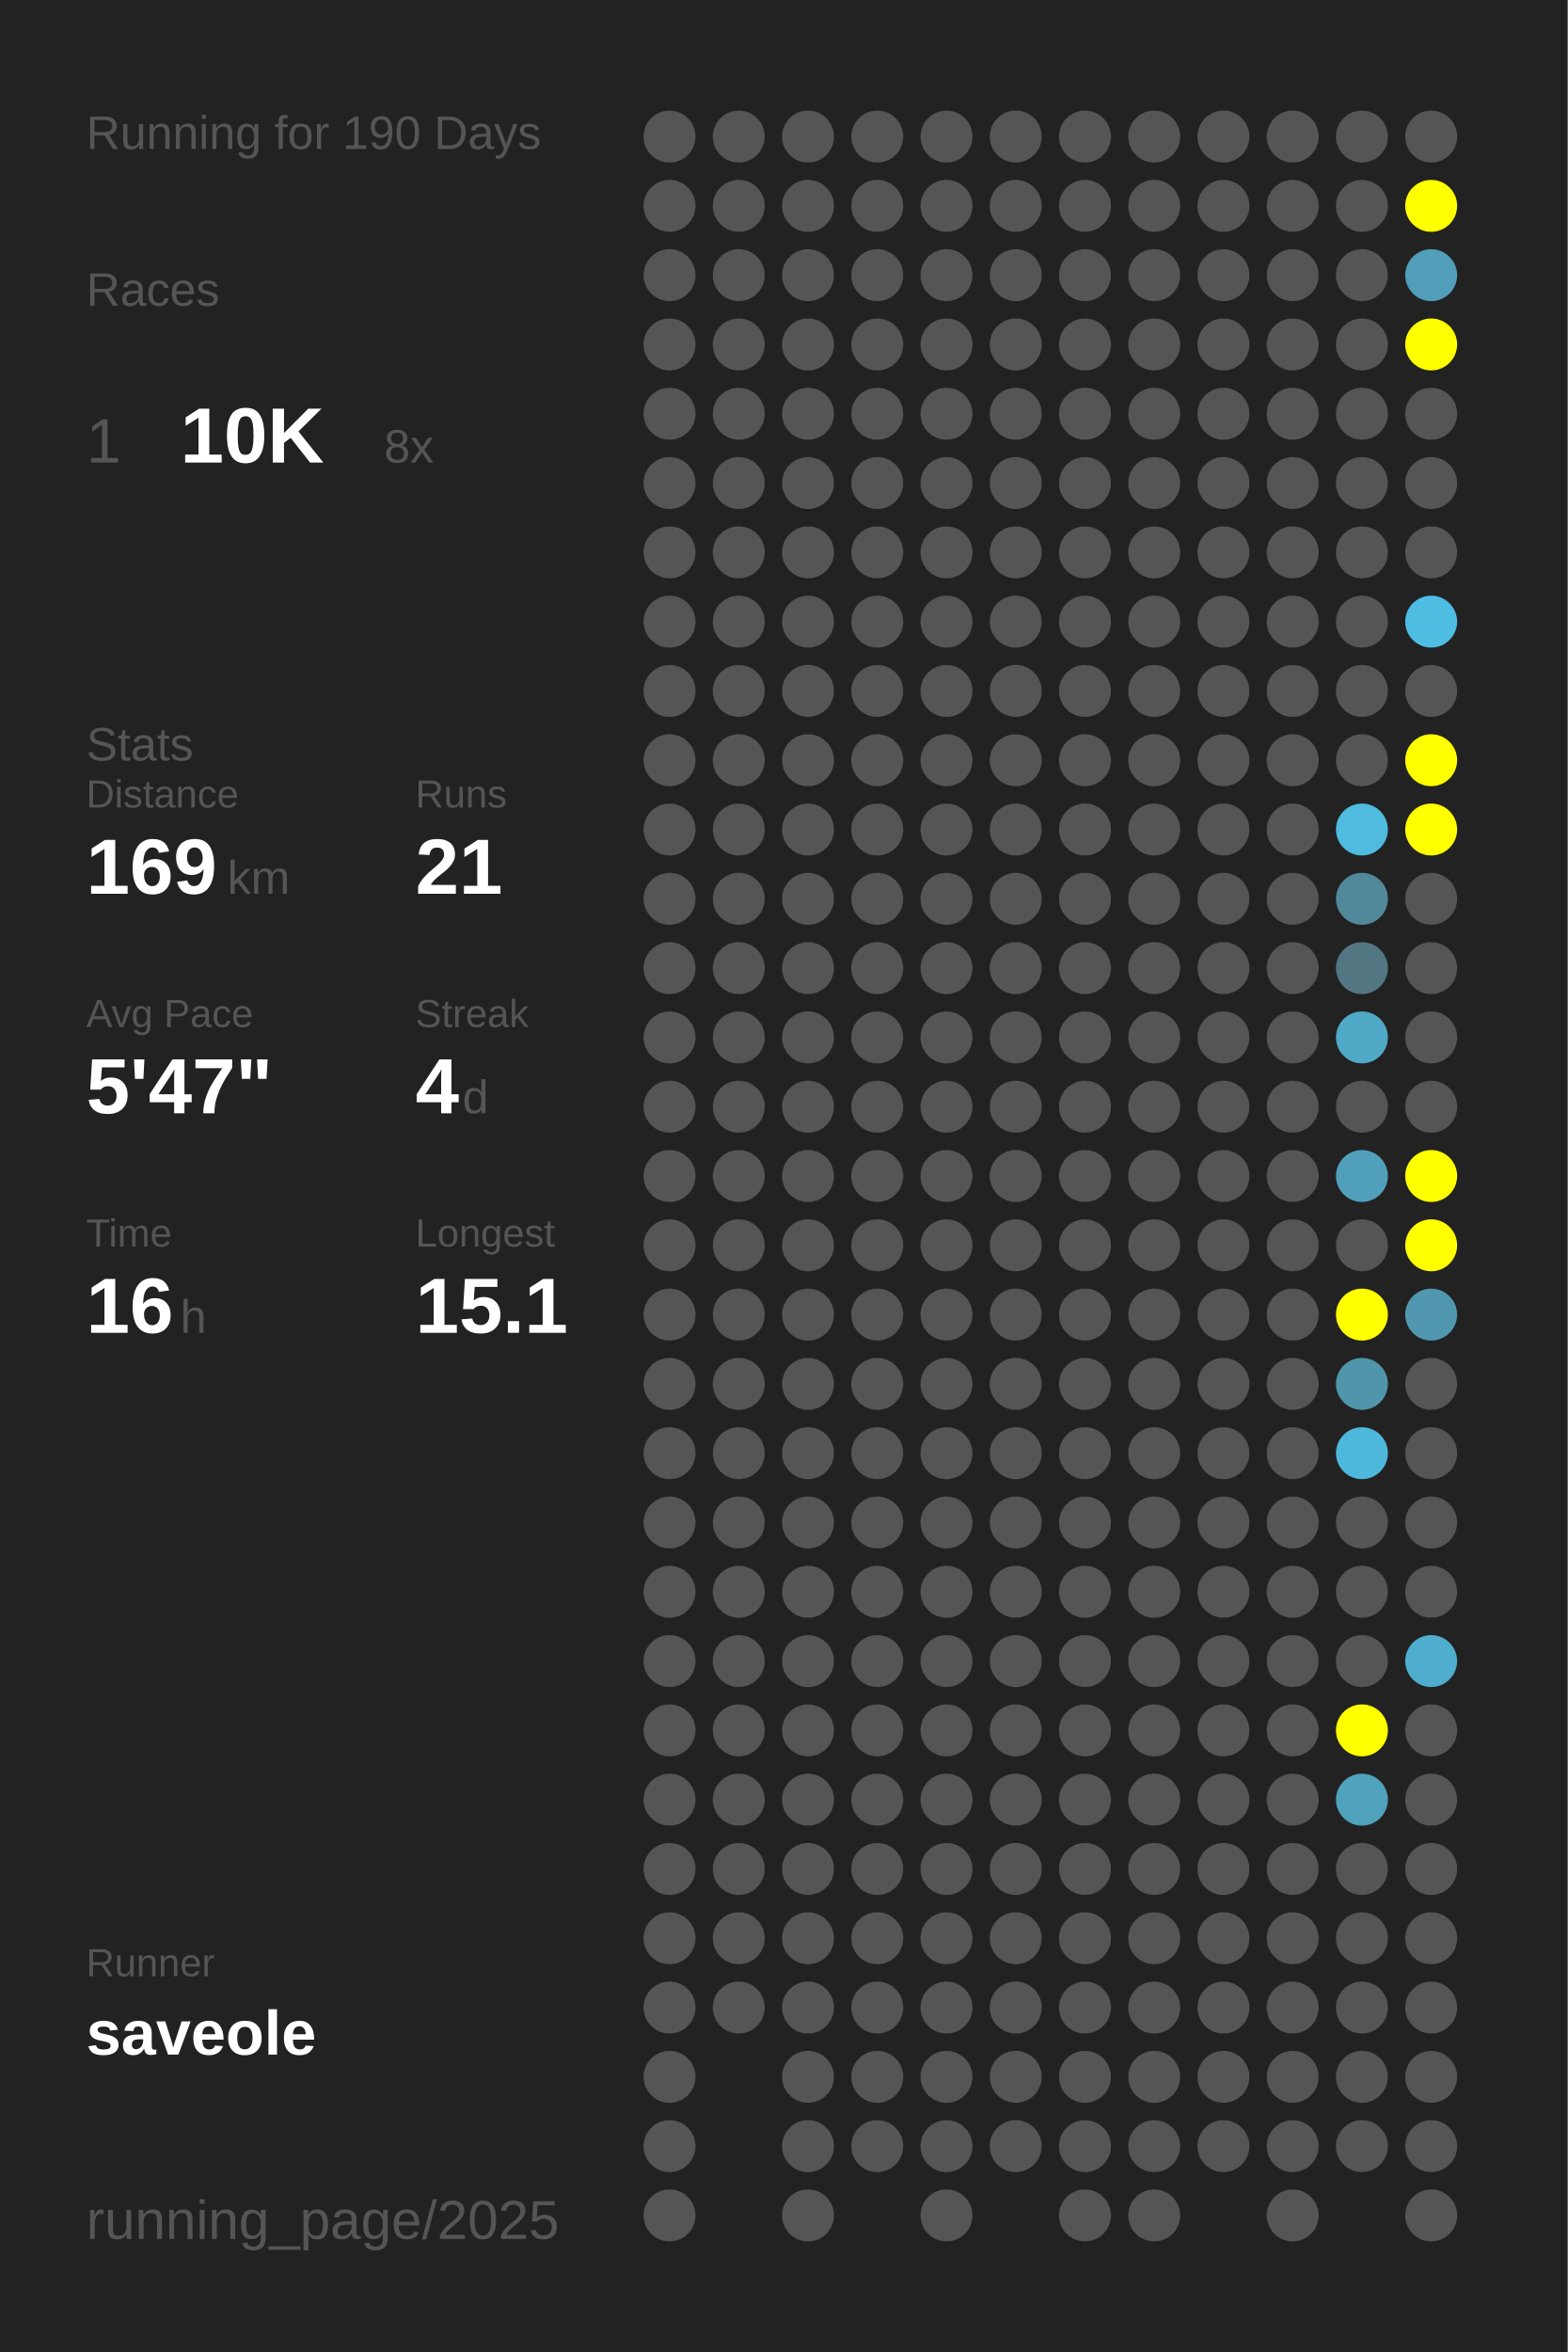
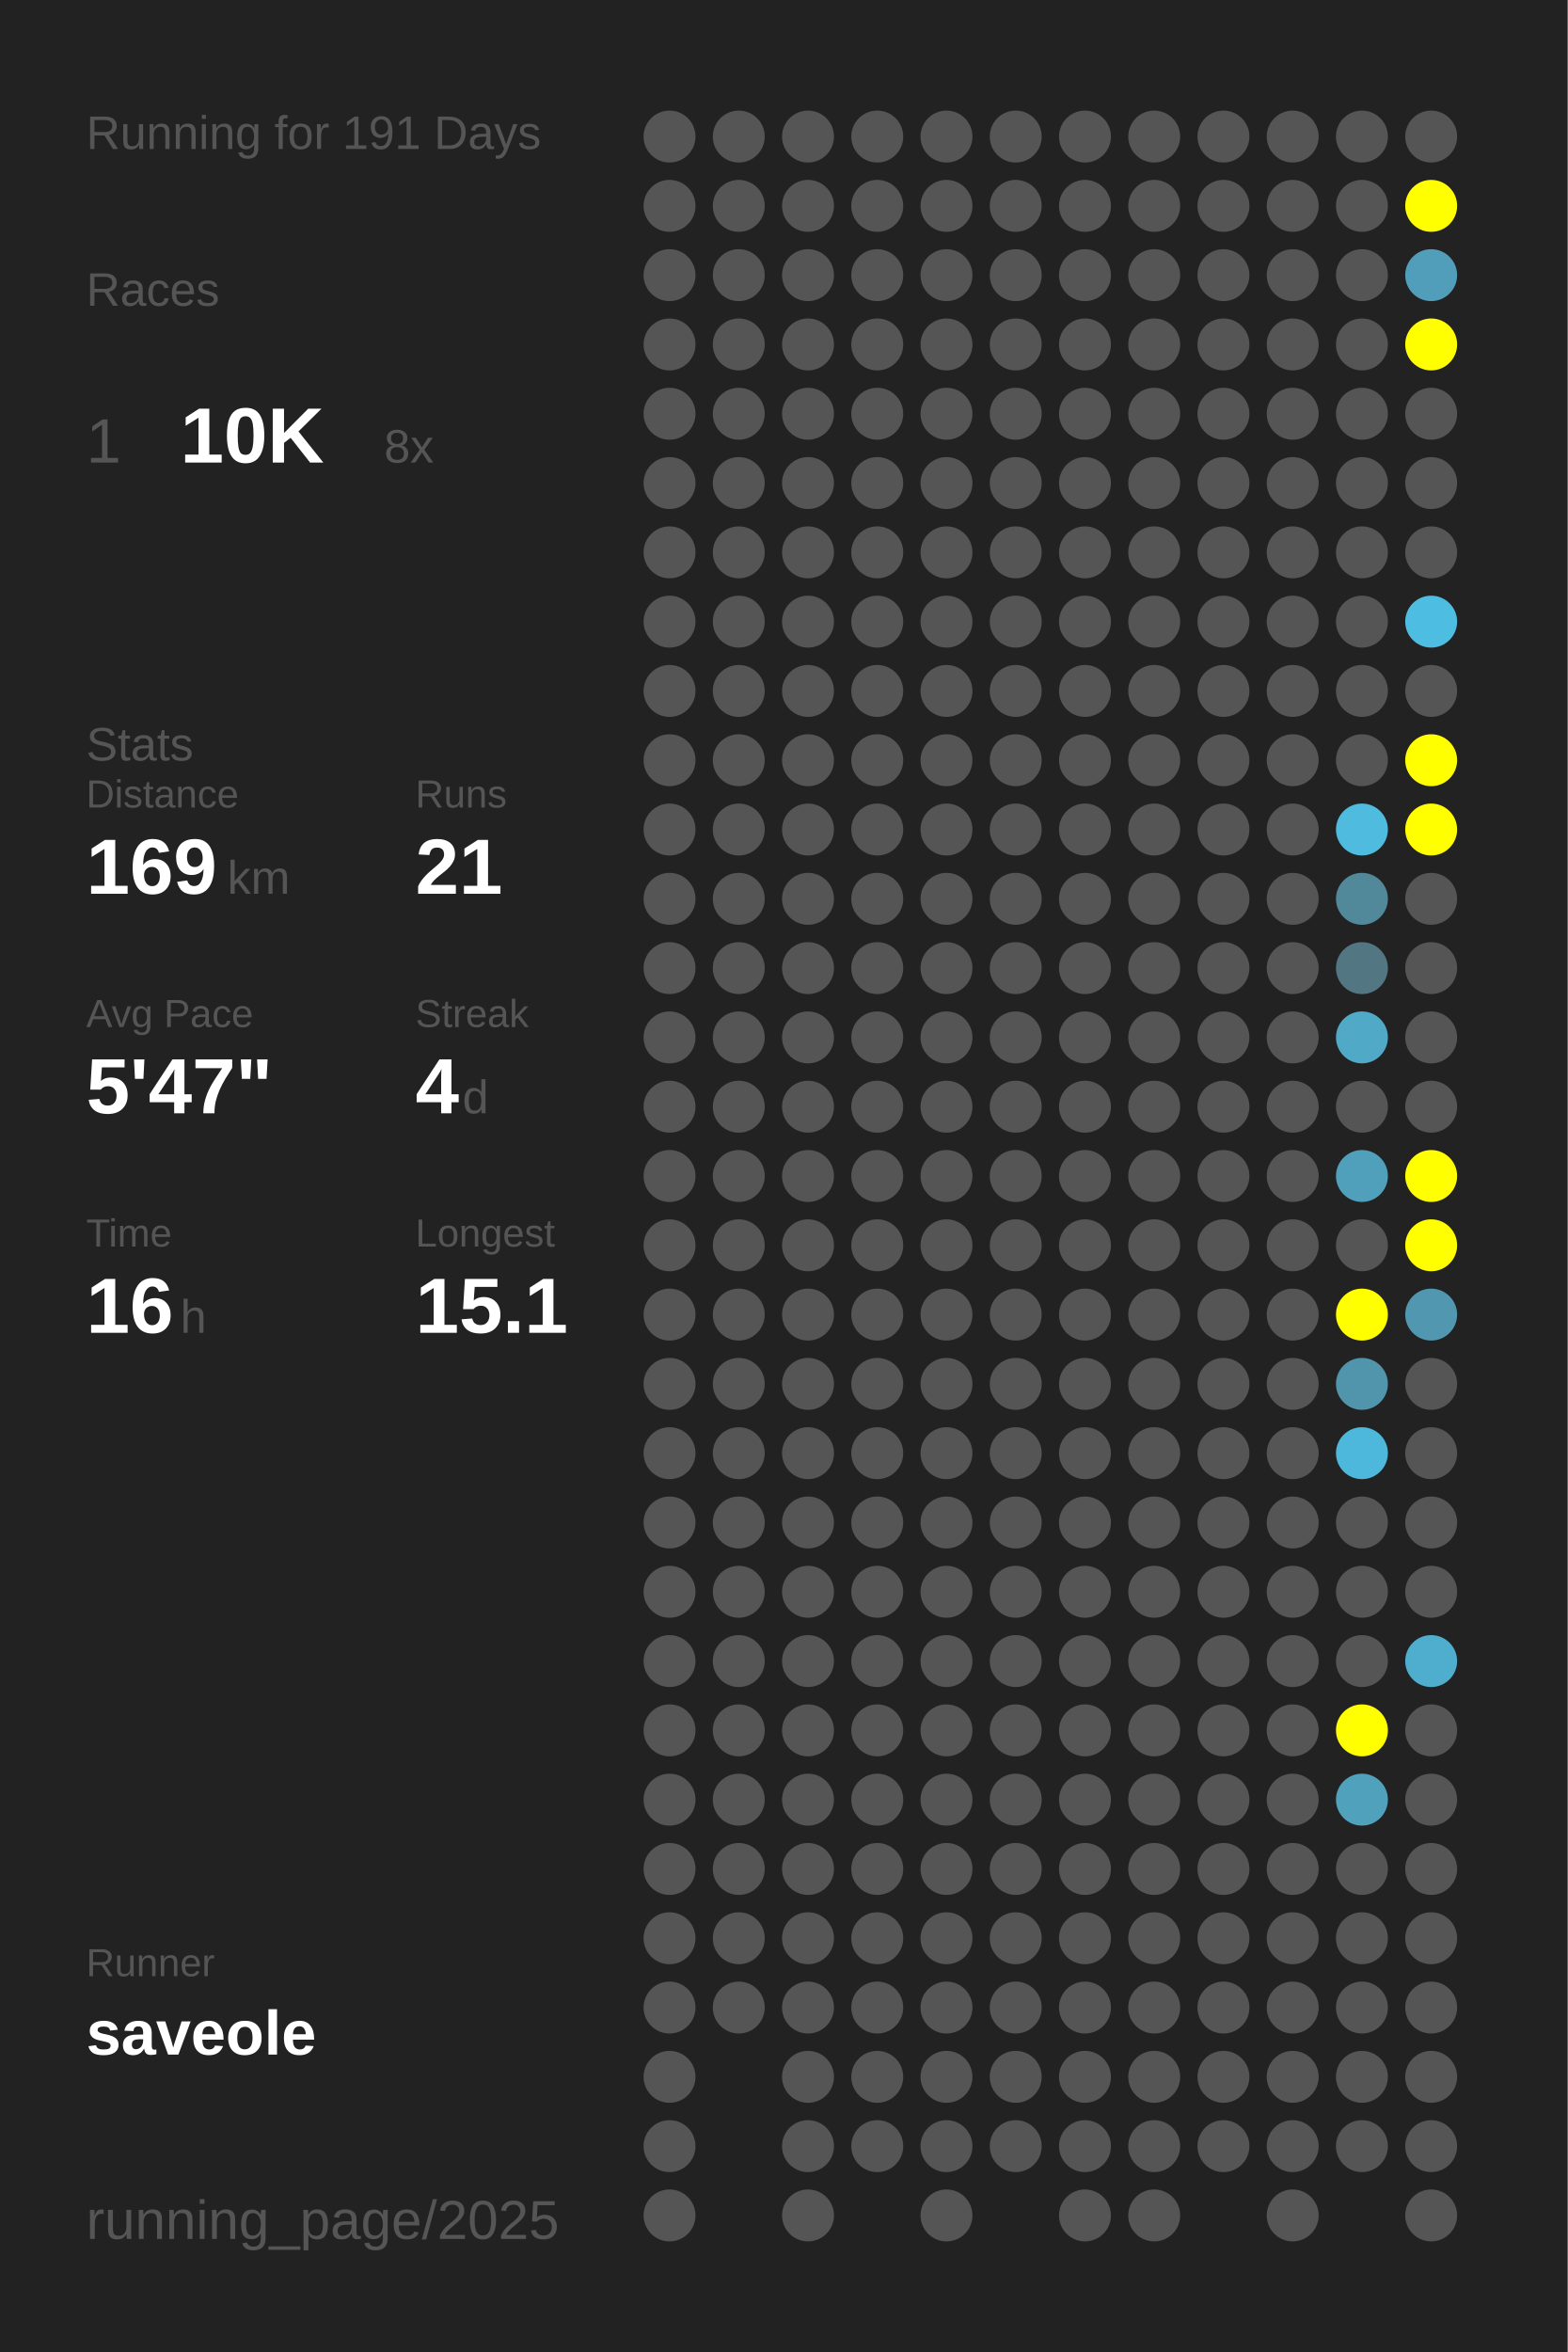
<svg xmlns="http://www.w3.org/2000/svg" baseProfile="full" height="300mm" version="1.1" viewBox="0,0,200,300" width="200mm">
  <defs />
  <rect fill="#222222" height="300" width="200" x="0" y="0" />
-   <text fill="#555555" style="font-size:6px; font-family:Arial;" x="11" y="19">Running for 190 Days</text>
+   <text fill="#555555" style="font-size:6px; font-family:Arial;" x="11" y="19">Running for 191 Days</text>
  <text fill="#555555" style="font-size:6px; font-family:Arial;" x="11" y="39">Races</text>
  <text fill="#555555" style="font-size:8px; font-family:Arial;" x="11" y="59">1</text>
  <text fill="#FFFFFF" style="font-size:10px; font-family:Arial; font-weight:bold;" x="23" y="59">10K</text>
  <text fill="#555555" style="font-size:6px; font-family:Arial;" x="49" y="59">8x</text>
  <text fill="#555555" style="font-size:6px; font-family:Arial;" x="11" y="97">Stats</text>
  <text fill="#555555" style="font-size:5px; font-family:Arial;" x="11" y="103">Distance</text>
  <text fill="#FFFFFF" style="font-size:10px; font-family:Arial; font-weight:bold;" x="11" y="114">169</text>
  <text fill="#555555" style="font-size:6px; font-family:Arial;" x="29" y="114">km</text>
  <text fill="#555555" style="font-size:5px; font-family:Arial;" x="53" y="103">Runs</text>
  <text fill="#FFFFFF" style="font-size:10px; font-family:Arial; font-weight:bold;" x="53" y="114">21</text>
  <text fill="#555555" style="font-size:5px; font-family:Arial;" x="11" y="131">Avg Pace</text>
  <text fill="#FFFFFF" style="font-size:10px; font-family:Arial; font-weight:bold;" x="11" y="142">5'47"</text>
  <text fill="#555555" style="font-size:5px; font-family:Arial;" x="53" y="131">Streak</text>
  <text fill="#FFFFFF" style="font-size:10px; font-family:Arial; font-weight:bold;" x="53" y="142">4</text>
  <text fill="#555555" style="font-size:6px; font-family:Arial;" x="59" y="142">d</text>
  <text fill="#555555" style="font-size:5px; font-family:Arial;" x="11" y="159">Time</text>
  <text fill="#FFFFFF" style="font-size:10px; font-family:Arial; font-weight:bold;" x="11" y="170">16</text>
  <text fill="#555555" style="font-size:6px; font-family:Arial;" x="23" y="170">h</text>
  <text fill="#555555" style="font-size:5px; font-family:Arial;" x="53" y="159">Longest</text>
  <text fill="#FFFFFF" style="font-size:10px; font-family:Arial; font-weight:bold;" x="53" y="170">15.1</text>
  <text fill="#555555" style="font-size:5px; font-family:Arial;" x="11" y="252.065">Runner</text>
  <text fill="#FFFFFF" style="font-size:8px; font-family:Arial; font-weight:bold;" x="11" y="262.065">saveole</text>
  <text fill="#555555" style="font-size:7px; font-family:Arial;" x="11" y="285.581">running_page/2025</text>
  <circle cx="85.417" cy="17.419" fill="#555555" r="3.312" />
  <circle cx="85.417" cy="26.258" fill="#555555" r="3.312" />
  <circle cx="85.417" cy="35.097" fill="#555555" r="3.312" />
  <circle cx="85.417" cy="43.935" fill="#555555" r="3.312" />
  <circle cx="85.417" cy="52.774" fill="#555555" r="3.312" />
  <circle cx="85.417" cy="61.613" fill="#555555" r="3.312" />
  <circle cx="85.417" cy="70.452" fill="#555555" r="3.312" />
  <circle cx="85.417" cy="79.29" fill="#555555" r="3.312" />
  <circle cx="85.417" cy="88.129" fill="#555555" r="3.312" />
  <circle cx="85.417" cy="96.968" fill="#555555" r="3.312" />
  <circle cx="85.417" cy="105.806" fill="#555555" r="3.312" />
  <circle cx="85.417" cy="114.645" fill="#555555" r="3.312" />
  <circle cx="85.417" cy="123.484" fill="#555555" r="3.312" />
  <circle cx="85.417" cy="132.323" fill="#555555" r="3.312" />
  <circle cx="85.417" cy="141.161" fill="#555555" r="3.312" />
  <circle cx="85.417" cy="150" fill="#555555" r="3.312" />
  <circle cx="85.417" cy="158.839" fill="#555555" r="3.312" />
  <circle cx="85.417" cy="167.677" fill="#555555" r="3.312" />
  <circle cx="85.417" cy="176.516" fill="#555555" r="3.312" />
  <circle cx="85.417" cy="185.355" fill="#555555" r="3.312" />
  <circle cx="85.417" cy="194.194" fill="#555555" r="3.312" />
  <circle cx="85.417" cy="203.032" fill="#555555" r="3.312" />
  <circle cx="85.417" cy="211.871" fill="#555555" r="3.312" />
  <circle cx="85.417" cy="220.71" fill="#555555" r="3.312" />
  <circle cx="85.417" cy="229.548" fill="#555555" r="3.312" />
  <circle cx="85.417" cy="238.387" fill="#555555" r="3.312" />
  <circle cx="85.417" cy="247.226" fill="#555555" r="3.312" />
  <circle cx="85.417" cy="256.065" fill="#555555" r="3.312" />
  <circle cx="85.417" cy="264.903" fill="#555555" r="3.312" />
  <circle cx="85.417" cy="273.742" fill="#555555" r="3.312" />
  <circle cx="85.417" cy="282.581" fill="#555555" r="3.312" />
  <circle cx="94.25" cy="17.419" fill="#555555" r="3.312" />
  <circle cx="94.25" cy="26.258" fill="#555555" r="3.312" />
  <circle cx="94.25" cy="35.097" fill="#555555" r="3.312" />
  <circle cx="94.25" cy="43.935" fill="#555555" r="3.312" />
  <circle cx="94.25" cy="52.774" fill="#555555" r="3.312" />
  <circle cx="94.25" cy="61.613" fill="#555555" r="3.312" />
  <circle cx="94.25" cy="70.452" fill="#555555" r="3.312" />
  <circle cx="94.25" cy="79.29" fill="#555555" r="3.312" />
  <circle cx="94.25" cy="88.129" fill="#555555" r="3.312" />
  <circle cx="94.25" cy="96.968" fill="#555555" r="3.312" />
  <circle cx="94.25" cy="105.806" fill="#555555" r="3.312" />
  <circle cx="94.25" cy="114.645" fill="#555555" r="3.312" />
  <circle cx="94.25" cy="123.484" fill="#555555" r="3.312" />
  <circle cx="94.25" cy="132.323" fill="#555555" r="3.312" />
  <circle cx="94.25" cy="141.161" fill="#555555" r="3.312" />
  <circle cx="94.25" cy="150" fill="#555555" r="3.312" />
  <circle cx="94.25" cy="158.839" fill="#555555" r="3.312" />
  <circle cx="94.25" cy="167.677" fill="#555555" r="3.312" />
  <circle cx="94.25" cy="176.516" fill="#555555" r="3.312" />
  <circle cx="94.25" cy="185.355" fill="#555555" r="3.312" />
  <circle cx="94.25" cy="194.194" fill="#555555" r="3.312" />
  <circle cx="94.25" cy="203.032" fill="#555555" r="3.312" />
  <circle cx="94.25" cy="211.871" fill="#555555" r="3.312" />
  <circle cx="94.25" cy="220.71" fill="#555555" r="3.312" />
  <circle cx="94.25" cy="229.548" fill="#555555" r="3.312" />
  <circle cx="94.25" cy="238.387" fill="#555555" r="3.312" />
  <circle cx="94.25" cy="247.226" fill="#555555" r="3.312" />
  <circle cx="94.25" cy="256.065" fill="#555555" r="3.312" />
  <circle cx="103.083" cy="17.419" fill="#555555" r="3.312" />
  <circle cx="103.083" cy="26.258" fill="#555555" r="3.312" />
  <circle cx="103.083" cy="35.097" fill="#555555" r="3.312" />
  <circle cx="103.083" cy="43.935" fill="#555555" r="3.312" />
  <circle cx="103.083" cy="52.774" fill="#555555" r="3.312" />
  <circle cx="103.083" cy="61.613" fill="#555555" r="3.312" />
  <circle cx="103.083" cy="70.452" fill="#555555" r="3.312" />
  <circle cx="103.083" cy="79.29" fill="#555555" r="3.312" />
  <circle cx="103.083" cy="88.129" fill="#555555" r="3.312" />
  <circle cx="103.083" cy="96.968" fill="#555555" r="3.312" />
  <circle cx="103.083" cy="105.806" fill="#555555" r="3.312" />
  <circle cx="103.083" cy="114.645" fill="#555555" r="3.312" />
  <circle cx="103.083" cy="123.484" fill="#555555" r="3.312" />
  <circle cx="103.083" cy="132.323" fill="#555555" r="3.312" />
  <circle cx="103.083" cy="141.161" fill="#555555" r="3.312" />
  <circle cx="103.083" cy="150" fill="#555555" r="3.312" />
  <circle cx="103.083" cy="158.839" fill="#555555" r="3.312" />
  <circle cx="103.083" cy="167.677" fill="#555555" r="3.312" />
  <circle cx="103.083" cy="176.516" fill="#555555" r="3.312" />
  <circle cx="103.083" cy="185.355" fill="#555555" r="3.312" />
  <circle cx="103.083" cy="194.194" fill="#555555" r="3.312" />
  <circle cx="103.083" cy="203.032" fill="#555555" r="3.312" />
  <circle cx="103.083" cy="211.871" fill="#555555" r="3.312" />
  <circle cx="103.083" cy="220.71" fill="#555555" r="3.312" />
  <circle cx="103.083" cy="229.548" fill="#555555" r="3.312" />
  <circle cx="103.083" cy="238.387" fill="#555555" r="3.312" />
  <circle cx="103.083" cy="247.226" fill="#555555" r="3.312" />
  <circle cx="103.083" cy="256.065" fill="#555555" r="3.312" />
  <circle cx="103.083" cy="264.903" fill="#555555" r="3.312" />
  <circle cx="103.083" cy="273.742" fill="#555555" r="3.312" />
  <circle cx="103.083" cy="282.581" fill="#555555" r="3.312" />
  <circle cx="111.917" cy="17.419" fill="#555555" r="3.312" />
  <circle cx="111.917" cy="26.258" fill="#555555" r="3.312" />
  <circle cx="111.917" cy="35.097" fill="#555555" r="3.312" />
  <circle cx="111.917" cy="43.935" fill="#555555" r="3.312" />
  <circle cx="111.917" cy="52.774" fill="#555555" r="3.312" />
  <circle cx="111.917" cy="61.613" fill="#555555" r="3.312" />
  <circle cx="111.917" cy="70.452" fill="#555555" r="3.312" />
  <circle cx="111.917" cy="79.29" fill="#555555" r="3.312" />
  <circle cx="111.917" cy="88.129" fill="#555555" r="3.312" />
  <circle cx="111.917" cy="96.968" fill="#555555" r="3.312" />
  <circle cx="111.917" cy="105.806" fill="#555555" r="3.312" />
  <circle cx="111.917" cy="114.645" fill="#555555" r="3.312" />
  <circle cx="111.917" cy="123.484" fill="#555555" r="3.312" />
  <circle cx="111.917" cy="132.323" fill="#555555" r="3.312" />
  <circle cx="111.917" cy="141.161" fill="#555555" r="3.312" />
  <circle cx="111.917" cy="150" fill="#555555" r="3.312" />
  <circle cx="111.917" cy="158.839" fill="#555555" r="3.312" />
  <circle cx="111.917" cy="167.677" fill="#555555" r="3.312" />
  <circle cx="111.917" cy="176.516" fill="#555555" r="3.312" />
  <circle cx="111.917" cy="185.355" fill="#555555" r="3.312" />
  <circle cx="111.917" cy="194.194" fill="#555555" r="3.312" />
  <circle cx="111.917" cy="203.032" fill="#555555" r="3.312" />
  <circle cx="111.917" cy="211.871" fill="#555555" r="3.312" />
  <circle cx="111.917" cy="220.71" fill="#555555" r="3.312" />
  <circle cx="111.917" cy="229.548" fill="#555555" r="3.312" />
  <circle cx="111.917" cy="238.387" fill="#555555" r="3.312" />
  <circle cx="111.917" cy="247.226" fill="#555555" r="3.312" />
  <circle cx="111.917" cy="256.065" fill="#555555" r="3.312" />
  <circle cx="111.917" cy="264.903" fill="#555555" r="3.312" />
  <circle cx="111.917" cy="273.742" fill="#555555" r="3.312" />
  <circle cx="120.75" cy="17.419" fill="#555555" r="3.312" />
  <circle cx="120.75" cy="26.258" fill="#555555" r="3.312" />
  <circle cx="120.75" cy="35.097" fill="#555555" r="3.312" />
  <circle cx="120.75" cy="43.935" fill="#555555" r="3.312" />
  <circle cx="120.75" cy="52.774" fill="#555555" r="3.312" />
  <circle cx="120.75" cy="61.613" fill="#555555" r="3.312" />
  <circle cx="120.75" cy="70.452" fill="#555555" r="3.312" />
  <circle cx="120.75" cy="79.29" fill="#555555" r="3.312" />
  <circle cx="120.75" cy="88.129" fill="#555555" r="3.312" />
  <circle cx="120.75" cy="96.968" fill="#555555" r="3.312" />
  <circle cx="120.75" cy="105.806" fill="#555555" r="3.312" />
  <circle cx="120.75" cy="114.645" fill="#555555" r="3.312" />
  <circle cx="120.75" cy="123.484" fill="#555555" r="3.312" />
  <circle cx="120.75" cy="132.323" fill="#555555" r="3.312" />
  <circle cx="120.75" cy="141.161" fill="#555555" r="3.312" />
  <circle cx="120.75" cy="150" fill="#555555" r="3.312" />
  <circle cx="120.75" cy="158.839" fill="#555555" r="3.312" />
  <circle cx="120.75" cy="167.677" fill="#555555" r="3.312" />
  <circle cx="120.75" cy="176.516" fill="#555555" r="3.312" />
  <circle cx="120.75" cy="185.355" fill="#555555" r="3.312" />
  <circle cx="120.75" cy="194.194" fill="#555555" r="3.312" />
  <circle cx="120.75" cy="203.032" fill="#555555" r="3.312" />
  <circle cx="120.75" cy="211.871" fill="#555555" r="3.312" />
  <circle cx="120.75" cy="220.71" fill="#555555" r="3.312" />
  <circle cx="120.75" cy="229.548" fill="#555555" r="3.312" />
  <circle cx="120.75" cy="238.387" fill="#555555" r="3.312" />
  <circle cx="120.75" cy="247.226" fill="#555555" r="3.312" />
  <circle cx="120.75" cy="256.065" fill="#555555" r="3.312" />
  <circle cx="120.75" cy="264.903" fill="#555555" r="3.312" />
  <circle cx="120.75" cy="273.742" fill="#555555" r="3.312" />
  <circle cx="120.75" cy="282.581" fill="#555555" r="3.312" />
  <circle cx="129.583" cy="17.419" fill="#555555" r="3.312" />
  <circle cx="129.583" cy="26.258" fill="#555555" r="3.312" />
  <circle cx="129.583" cy="35.097" fill="#555555" r="3.312" />
  <circle cx="129.583" cy="43.935" fill="#555555" r="3.312" />
  <circle cx="129.583" cy="52.774" fill="#555555" r="3.312" />
  <circle cx="129.583" cy="61.613" fill="#555555" r="3.312" />
  <circle cx="129.583" cy="70.452" fill="#555555" r="3.312" />
  <circle cx="129.583" cy="79.29" fill="#555555" r="3.312" />
  <circle cx="129.583" cy="88.129" fill="#555555" r="3.312" />
  <circle cx="129.583" cy="96.968" fill="#555555" r="3.312" />
  <circle cx="129.583" cy="105.806" fill="#555555" r="3.312" />
  <circle cx="129.583" cy="114.645" fill="#555555" r="3.312" />
  <circle cx="129.583" cy="123.484" fill="#555555" r="3.312" />
  <circle cx="129.583" cy="132.323" fill="#555555" r="3.312" />
  <circle cx="129.583" cy="141.161" fill="#555555" r="3.312" />
  <circle cx="129.583" cy="150" fill="#555555" r="3.312" />
  <circle cx="129.583" cy="158.839" fill="#555555" r="3.312" />
  <circle cx="129.583" cy="167.677" fill="#555555" r="3.312" />
  <circle cx="129.583" cy="176.516" fill="#555555" r="3.312" />
  <circle cx="129.583" cy="185.355" fill="#555555" r="3.312" />
  <circle cx="129.583" cy="194.194" fill="#555555" r="3.312" />
  <circle cx="129.583" cy="203.032" fill="#555555" r="3.312" />
  <circle cx="129.583" cy="211.871" fill="#555555" r="3.312" />
  <circle cx="129.583" cy="220.71" fill="#555555" r="3.312" />
  <circle cx="129.583" cy="229.548" fill="#555555" r="3.312" />
  <circle cx="129.583" cy="238.387" fill="#555555" r="3.312" />
  <circle cx="129.583" cy="247.226" fill="#555555" r="3.312" />
  <circle cx="129.583" cy="256.065" fill="#555555" r="3.312" />
  <circle cx="129.583" cy="264.903" fill="#555555" r="3.312" />
  <circle cx="129.583" cy="273.742" fill="#555555" r="3.312" />
  <circle cx="138.417" cy="17.419" fill="#555555" r="3.312" />
  <circle cx="138.417" cy="26.258" fill="#555555" r="3.312" />
  <circle cx="138.417" cy="35.097" fill="#555555" r="3.312" />
  <circle cx="138.417" cy="43.935" fill="#555555" r="3.312" />
  <circle cx="138.417" cy="52.774" fill="#555555" r="3.312" />
  <circle cx="138.417" cy="61.613" fill="#555555" r="3.312" />
  <circle cx="138.417" cy="70.452" fill="#555555" r="3.312" />
  <circle cx="138.417" cy="79.29" fill="#555555" r="3.312" />
  <circle cx="138.417" cy="88.129" fill="#555555" r="3.312" />
  <circle cx="138.417" cy="96.968" fill="#555555" r="3.312" />
  <circle cx="138.417" cy="105.806" fill="#555555" r="3.312" />
  <circle cx="138.417" cy="114.645" fill="#555555" r="3.312" />
  <circle cx="138.417" cy="123.484" fill="#555555" r="3.312" />
  <circle cx="138.417" cy="132.323" fill="#555555" r="3.312" />
  <circle cx="138.417" cy="141.161" fill="#555555" r="3.312" />
  <circle cx="138.417" cy="150" fill="#555555" r="3.312" />
  <circle cx="138.417" cy="158.839" fill="#555555" r="3.312" />
  <circle cx="138.417" cy="167.677" fill="#555555" r="3.312" />
  <circle cx="138.417" cy="176.516" fill="#555555" r="3.312" />
  <circle cx="138.417" cy="185.355" fill="#555555" r="3.312" />
  <circle cx="138.417" cy="194.194" fill="#555555" r="3.312" />
  <circle cx="138.417" cy="203.032" fill="#555555" r="3.312" />
  <circle cx="138.417" cy="211.871" fill="#555555" r="3.312" />
  <circle cx="138.417" cy="220.71" fill="#555555" r="3.312" />
  <circle cx="138.417" cy="229.548" fill="#555555" r="3.312" />
  <circle cx="138.417" cy="238.387" fill="#555555" r="3.312" />
  <circle cx="138.417" cy="247.226" fill="#555555" r="3.312" />
  <circle cx="138.417" cy="256.065" fill="#555555" r="3.312" />
  <circle cx="138.417" cy="264.903" fill="#555555" r="3.312" />
  <circle cx="138.417" cy="273.742" fill="#555555" r="3.312" />
  <circle cx="138.417" cy="282.581" fill="#555555" r="3.312" />
  <circle cx="147.25" cy="17.419" fill="#555555" r="3.312" />
  <circle cx="147.25" cy="26.258" fill="#555555" r="3.312" />
  <circle cx="147.25" cy="35.097" fill="#555555" r="3.312" />
  <circle cx="147.25" cy="43.935" fill="#555555" r="3.312" />
  <circle cx="147.25" cy="52.774" fill="#555555" r="3.312" />
  <circle cx="147.25" cy="61.613" fill="#555555" r="3.312" />
  <circle cx="147.25" cy="70.452" fill="#555555" r="3.312" />
  <circle cx="147.25" cy="79.29" fill="#555555" r="3.312" />
  <circle cx="147.25" cy="88.129" fill="#555555" r="3.312" />
  <circle cx="147.25" cy="96.968" fill="#555555" r="3.312" />
  <circle cx="147.25" cy="105.806" fill="#555555" r="3.312" />
  <circle cx="147.25" cy="114.645" fill="#555555" r="3.312" />
  <circle cx="147.25" cy="123.484" fill="#555555" r="3.312" />
  <circle cx="147.25" cy="132.323" fill="#555555" r="3.312" />
  <circle cx="147.25" cy="141.161" fill="#555555" r="3.312" />
  <circle cx="147.25" cy="150" fill="#555555" r="3.312" />
  <circle cx="147.25" cy="158.839" fill="#555555" r="3.312" />
  <circle cx="147.25" cy="167.677" fill="#555555" r="3.312" />
  <circle cx="147.25" cy="176.516" fill="#555555" r="3.312" />
  <circle cx="147.25" cy="185.355" fill="#555555" r="3.312" />
  <circle cx="147.25" cy="194.194" fill="#555555" r="3.312" />
  <circle cx="147.25" cy="203.032" fill="#555555" r="3.312" />
  <circle cx="147.25" cy="211.871" fill="#555555" r="3.312" />
  <circle cx="147.25" cy="220.71" fill="#555555" r="3.312" />
  <circle cx="147.25" cy="229.548" fill="#555555" r="3.312" />
  <circle cx="147.25" cy="238.387" fill="#555555" r="3.312" />
  <circle cx="147.25" cy="247.226" fill="#555555" r="3.312" />
  <circle cx="147.25" cy="256.065" fill="#555555" r="3.312" />
  <circle cx="147.25" cy="264.903" fill="#555555" r="3.312" />
  <circle cx="147.25" cy="273.742" fill="#555555" r="3.312" />
  <circle cx="147.25" cy="282.581" fill="#555555" r="3.312" />
  <circle cx="156.083" cy="17.419" fill="#555555" r="3.312" />
  <circle cx="156.083" cy="26.258" fill="#555555" r="3.312" />
  <circle cx="156.083" cy="35.097" fill="#555555" r="3.312" />
  <circle cx="156.083" cy="43.935" fill="#555555" r="3.312" />
  <circle cx="156.083" cy="52.774" fill="#555555" r="3.312" />
  <circle cx="156.083" cy="61.613" fill="#555555" r="3.312" />
  <circle cx="156.083" cy="70.452" fill="#555555" r="3.312" />
  <circle cx="156.083" cy="79.29" fill="#555555" r="3.312" />
  <circle cx="156.083" cy="88.129" fill="#555555" r="3.312" />
  <circle cx="156.083" cy="96.968" fill="#555555" r="3.312" />
  <circle cx="156.083" cy="105.806" fill="#555555" r="3.312" />
  <circle cx="156.083" cy="114.645" fill="#555555" r="3.312" />
  <circle cx="156.083" cy="123.484" fill="#555555" r="3.312" />
  <circle cx="156.083" cy="132.323" fill="#555555" r="3.312" />
  <circle cx="156.083" cy="141.161" fill="#555555" r="3.312" />
  <circle cx="156.083" cy="150" fill="#555555" r="3.312" />
  <circle cx="156.083" cy="158.839" fill="#555555" r="3.312" />
  <circle cx="156.083" cy="167.677" fill="#555555" r="3.312" />
  <circle cx="156.083" cy="176.516" fill="#555555" r="3.312" />
  <circle cx="156.083" cy="185.355" fill="#555555" r="3.312" />
  <circle cx="156.083" cy="194.194" fill="#555555" r="3.312" />
  <circle cx="156.083" cy="203.032" fill="#555555" r="3.312" />
  <circle cx="156.083" cy="211.871" fill="#555555" r="3.312" />
  <circle cx="156.083" cy="220.71" fill="#555555" r="3.312" />
  <circle cx="156.083" cy="229.548" fill="#555555" r="3.312" />
  <circle cx="156.083" cy="238.387" fill="#555555" r="3.312" />
  <circle cx="156.083" cy="247.226" fill="#555555" r="3.312" />
  <circle cx="156.083" cy="256.065" fill="#555555" r="3.312" />
  <circle cx="156.083" cy="264.903" fill="#555555" r="3.312" />
  <circle cx="156.083" cy="273.742" fill="#555555" r="3.312" />
  <circle cx="164.917" cy="17.419" fill="#555555" r="3.312" />
  <circle cx="164.917" cy="26.258" fill="#555555" r="3.312" />
  <circle cx="164.917" cy="35.097" fill="#555555" r="3.312" />
  <circle cx="164.917" cy="43.935" fill="#555555" r="3.312" />
  <circle cx="164.917" cy="52.774" fill="#555555" r="3.312" />
  <circle cx="164.917" cy="61.613" fill="#555555" r="3.312" />
  <circle cx="164.917" cy="70.452" fill="#555555" r="3.312" />
  <circle cx="164.917" cy="79.29" fill="#555555" r="3.312" />
  <circle cx="164.917" cy="88.129" fill="#555555" r="3.312" />
  <circle cx="164.917" cy="96.968" fill="#555555" r="3.312" />
  <circle cx="164.917" cy="105.806" fill="#555555" r="3.312" />
  <circle cx="164.917" cy="114.645" fill="#555555" r="3.312" />
  <circle cx="164.917" cy="123.484" fill="#555555" r="3.312" />
  <circle cx="164.917" cy="132.323" fill="#555555" r="3.312" />
  <circle cx="164.917" cy="141.161" fill="#555555" r="3.312" />
  <circle cx="164.917" cy="150" fill="#555555" r="3.312" />
  <circle cx="164.917" cy="158.839" fill="#555555" r="3.312" />
  <circle cx="164.917" cy="167.677" fill="#555555" r="3.312" />
  <circle cx="164.917" cy="176.516" fill="#555555" r="3.312" />
  <circle cx="164.917" cy="185.355" fill="#555555" r="3.312" />
  <circle cx="164.917" cy="194.194" fill="#555555" r="3.312" />
  <circle cx="164.917" cy="203.032" fill="#555555" r="3.312" />
  <circle cx="164.917" cy="211.871" fill="#555555" r="3.312" />
  <circle cx="164.917" cy="220.71" fill="#555555" r="3.312" />
  <circle cx="164.917" cy="229.548" fill="#555555" r="3.312" />
  <circle cx="164.917" cy="238.387" fill="#555555" r="3.312" />
  <circle cx="164.917" cy="247.226" fill="#555555" r="3.312" />
  <circle cx="164.917" cy="256.065" fill="#555555" r="3.312" />
  <circle cx="164.917" cy="264.903" fill="#555555" r="3.312" />
  <circle cx="164.917" cy="273.742" fill="#555555" r="3.312" />
  <circle cx="164.917" cy="282.581" fill="#555555" r="3.312" />
  <circle cx="173.75" cy="17.419" fill="#555555" r="3.312" />
  <circle cx="173.75" cy="26.258" fill="#555555" r="3.312" />
  <circle cx="173.75" cy="35.097" fill="#555555" r="3.312" />
  <circle cx="173.75" cy="43.935" fill="#555555" r="3.312" />
  <circle cx="173.75" cy="52.774" fill="#555555" r="3.312" />
  <circle cx="173.75" cy="61.613" fill="#555555" r="3.312" />
  <circle cx="173.75" cy="70.452" fill="#555555" r="3.312" />
  <circle cx="173.75" cy="79.29" fill="#555555" r="3.312" />
  <circle cx="173.75" cy="88.129" fill="#555555" r="3.312" />
  <circle cx="173.75" cy="96.968" fill="#555555" r="3.312" />
  <circle cx="173.75" cy="105.806" fill="#4ebbdf" r="3.312" />
  <circle cx="173.75" cy="114.645" fill="#51899b" r="3.312" />
  <circle cx="173.75" cy="123.484" fill="#527783" r="3.312" />
  <circle cx="173.75" cy="132.323" fill="#4fa9c7" r="3.312" />
  <circle cx="173.75" cy="141.161" fill="#555555" r="3.312" />
  <circle cx="173.75" cy="150" fill="#50a0bc" r="3.312" />
  <circle cx="173.75" cy="158.839" fill="#555555" r="3.312" />
  <circle cx="173.75" cy="167.677" fill="#FFFF00" r="3.312" />
  <circle cx="173.75" cy="176.516" fill="#5095ac" r="3.312" />
  <circle cx="173.75" cy="185.355" fill="#4eb8dc" r="3.312" />
  <circle cx="173.75" cy="194.194" fill="#555555" r="3.312" />
  <circle cx="173.75" cy="203.032" fill="#555555" r="3.312" />
  <circle cx="173.75" cy="211.871" fill="#555555" r="3.312" />
  <circle cx="173.75" cy="220.71" fill="#FFFF00" r="3.312" />
  <circle cx="173.75" cy="229.548" fill="#50a1bc" r="3.312" />
  <circle cx="173.75" cy="238.387" fill="#555555" r="3.312" />
  <circle cx="173.75" cy="247.226" fill="#555555" r="3.312" />
  <circle cx="173.75" cy="256.065" fill="#555555" r="3.312" />
  <circle cx="173.75" cy="264.903" fill="#555555" r="3.312" />
  <circle cx="173.75" cy="273.742" fill="#555555" r="3.312" />
  <circle cx="182.583" cy="17.419" fill="#555555" r="3.312" />
  <circle cx="182.583" cy="26.258" fill="#FFFF00" r="3.312" />
  <circle cx="182.583" cy="35.097" fill="#509eb9" r="3.312" />
  <circle cx="182.583" cy="43.935" fill="#FFFF00" r="3.312" />
  <circle cx="182.583" cy="52.774" fill="#555555" r="3.312" />
  <circle cx="182.583" cy="61.613" fill="#555555" r="3.312" />
  <circle cx="182.583" cy="70.452" fill="#555555" r="3.312" />
  <circle cx="182.583" cy="79.29" fill="#4ebde2" r="3.312" />
  <circle cx="182.583" cy="88.129" fill="#555555" r="3.312" />
  <circle cx="182.583" cy="96.968" fill="#FFFF00" r="3.312" />
  <circle cx="182.583" cy="105.806" fill="#FFFF00" r="3.312" />
  <circle cx="182.583" cy="114.645" fill="#555555" r="3.312" />
  <circle cx="182.583" cy="123.484" fill="#555555" r="3.312" />
  <circle cx="182.583" cy="132.323" fill="#555555" r="3.312" />
  <circle cx="182.583" cy="141.161" fill="#555555" r="3.312" />
  <circle cx="182.583" cy="150" fill="#FFFF00" r="3.312" />
  <circle cx="182.583" cy="158.839" fill="#FFFF00" r="3.312" />
  <circle cx="182.583" cy="167.677" fill="#5097af" r="3.312" />
  <circle cx="182.583" cy="176.516" fill="#555555" r="3.312" />
  <circle cx="182.583" cy="185.355" fill="#555555" r="3.312" />
  <circle cx="182.583" cy="194.194" fill="#555555" r="3.312" />
  <circle cx="182.583" cy="203.032" fill="#555555" r="3.312" />
  <circle cx="182.583" cy="211.871" fill="#4fadcd" r="3.312" />
  <circle cx="182.583" cy="220.71" fill="#555555" r="3.312" />
  <circle cx="182.583" cy="229.548" fill="#555555" r="3.312" />
  <circle cx="182.583" cy="238.387" fill="#555555" r="3.312" />
  <circle cx="182.583" cy="247.226" fill="#555555" r="3.312" />
  <circle cx="182.583" cy="256.065" fill="#555555" r="3.312" />
  <circle cx="182.583" cy="264.903" fill="#555555" r="3.312" />
  <circle cx="182.583" cy="273.742" fill="#555555" r="3.312" />
  <circle cx="182.583" cy="282.581" fill="#555555" r="3.312" />
</svg>
